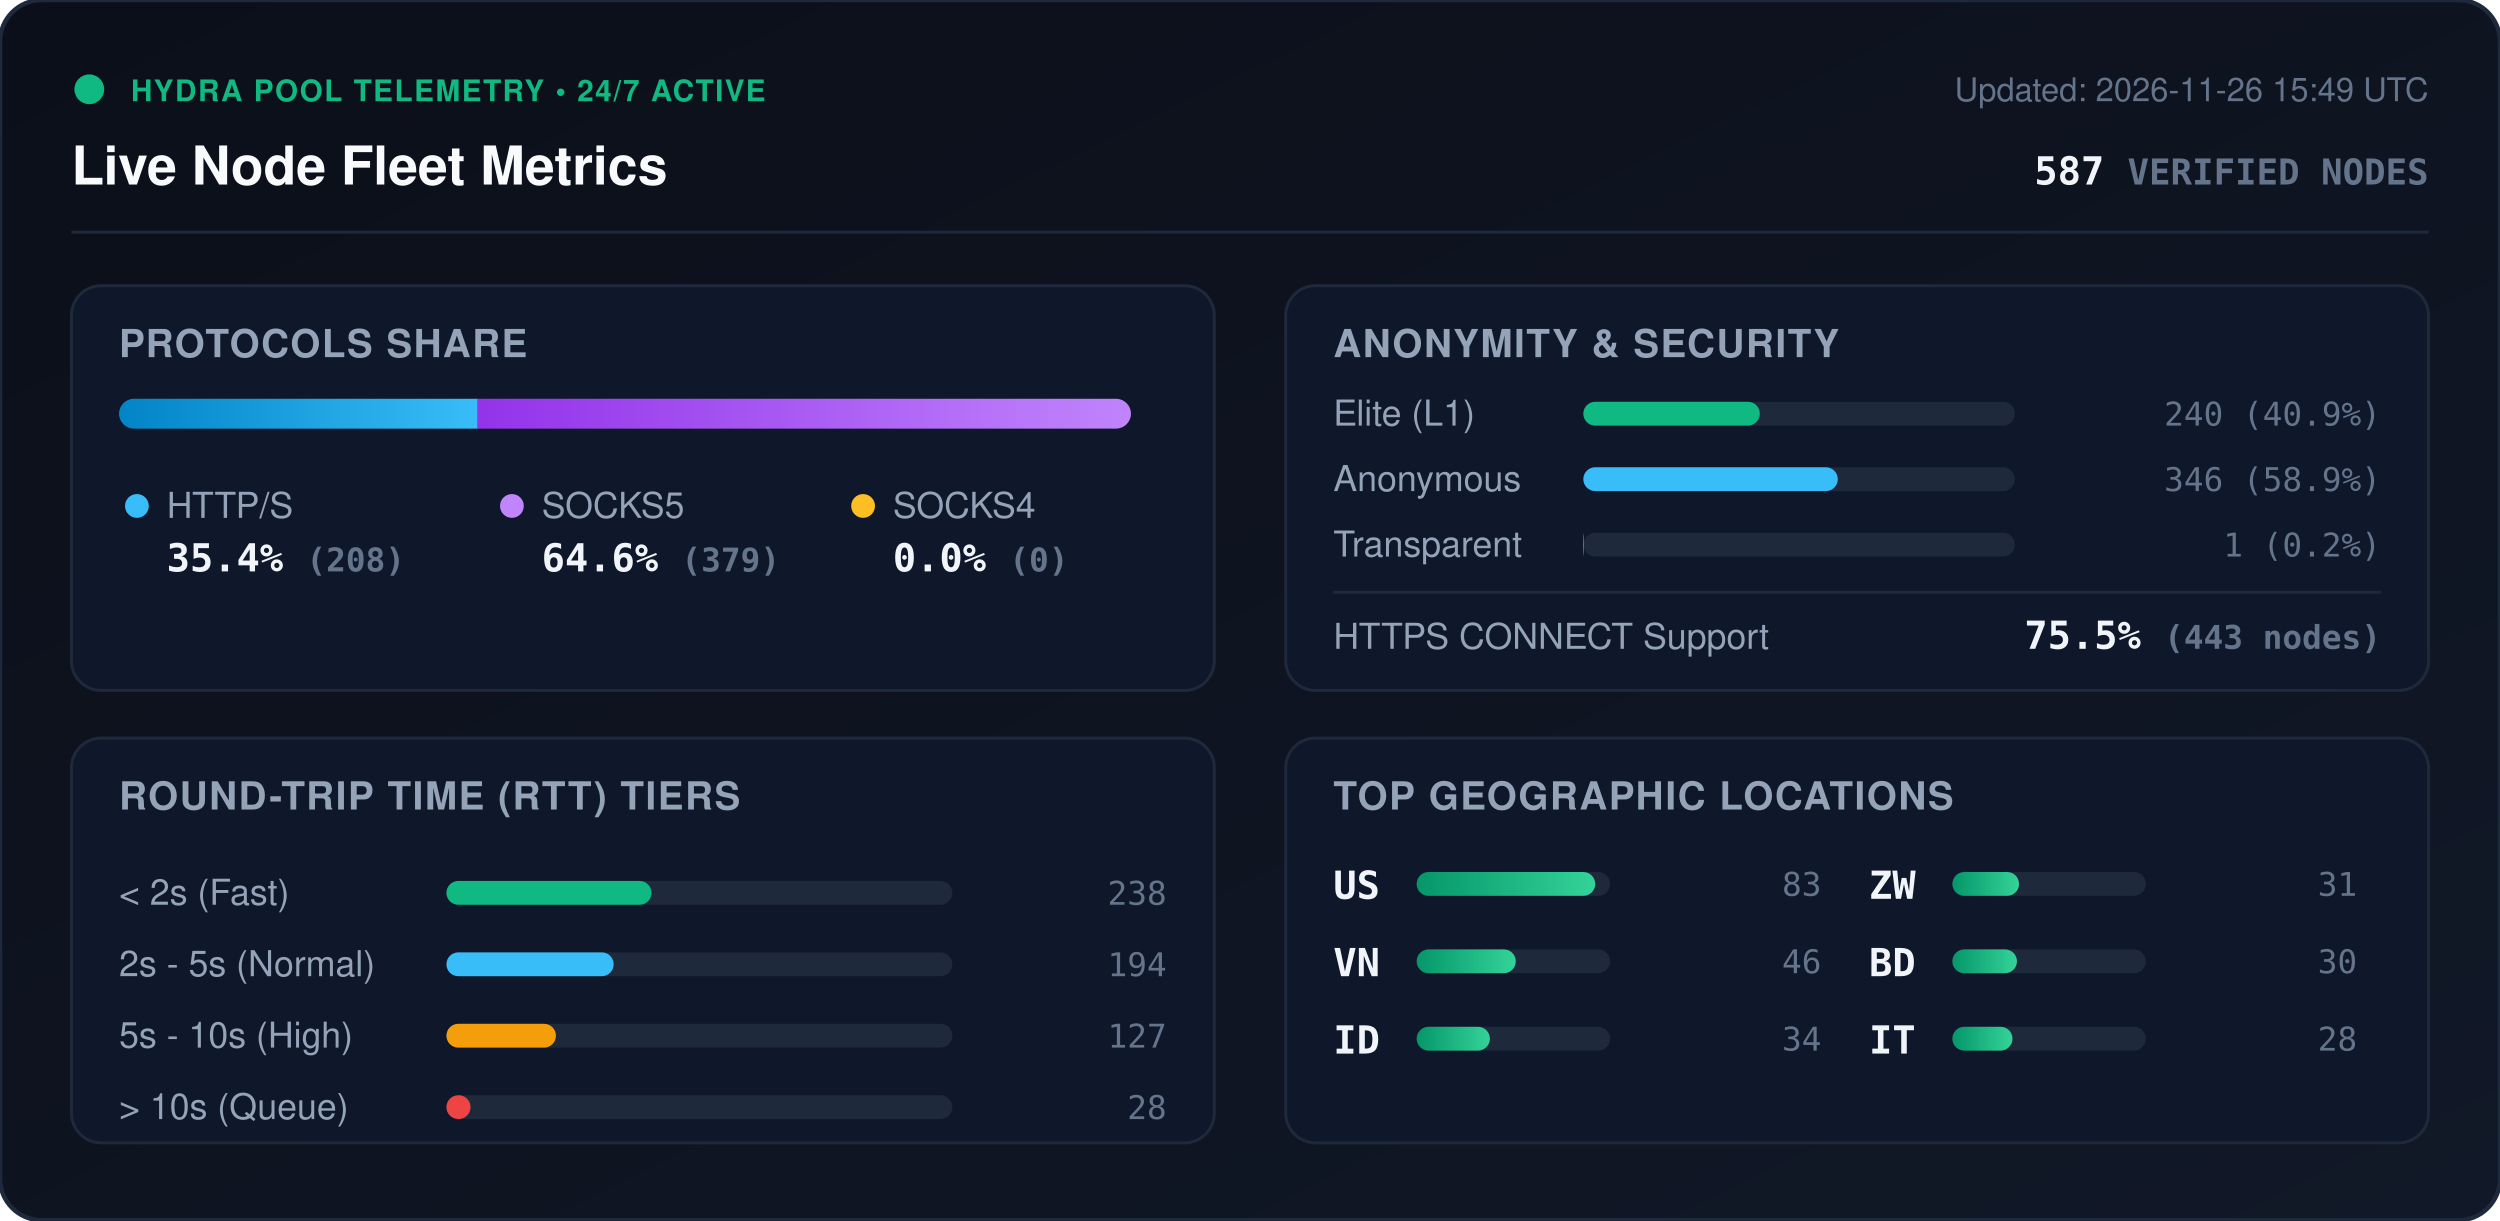
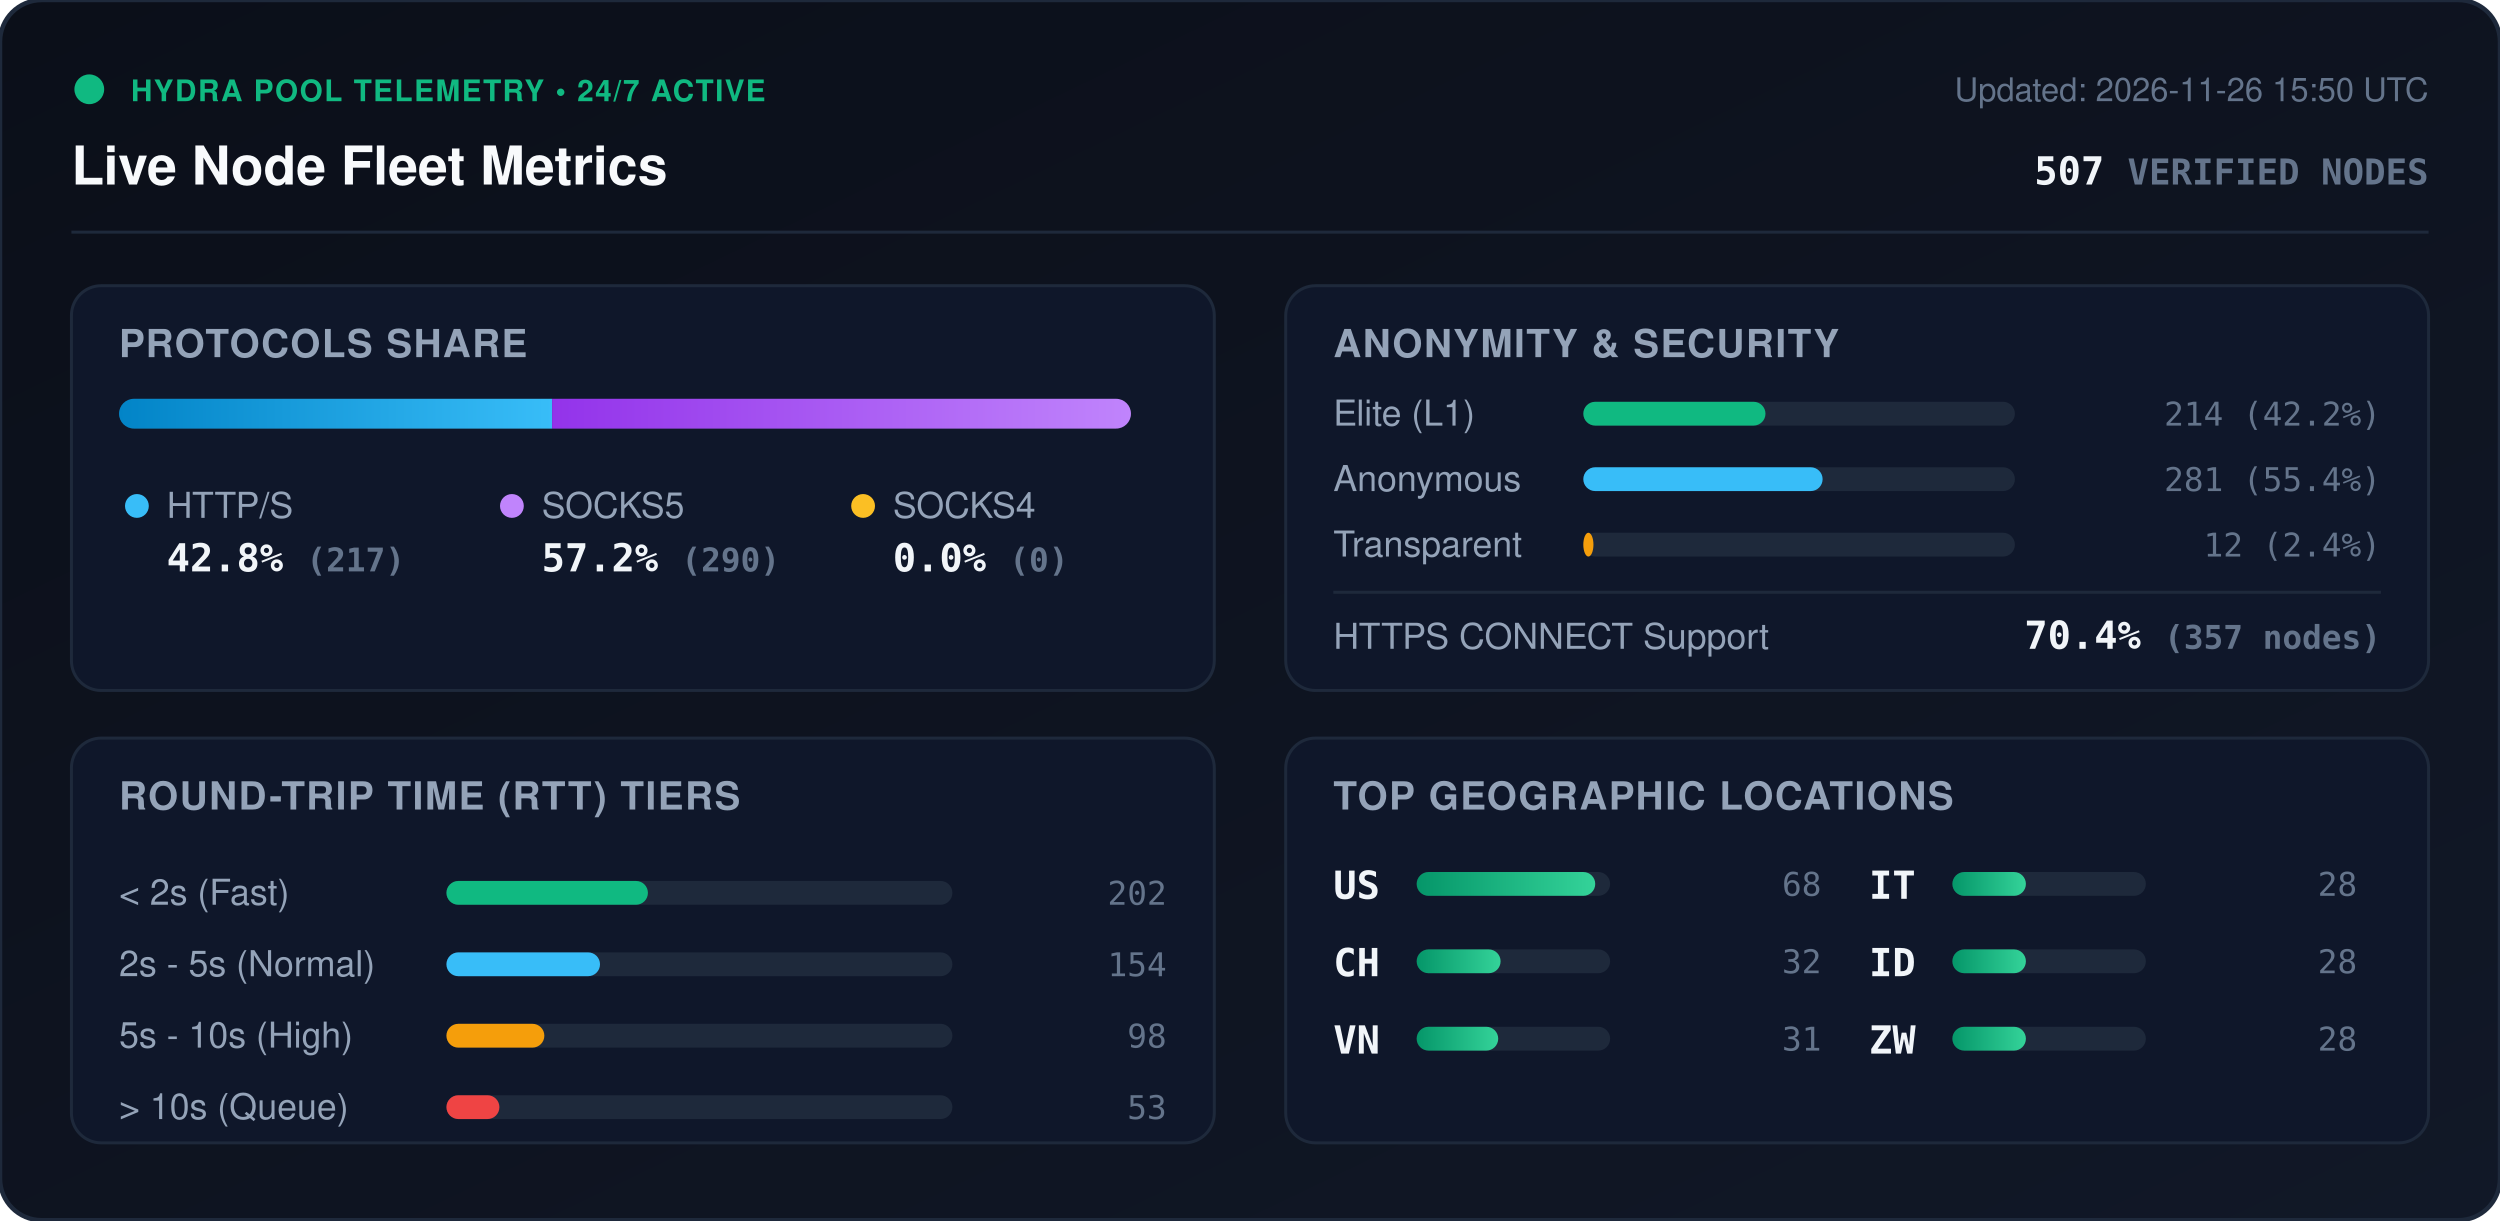
<svg xmlns="http://www.w3.org/2000/svg" viewBox="0 0 840 410" width="840" height="410" style="max-width: 100%; height: auto;">
  <defs>
    <linearGradient id="bg" x1="0%" y1="0%" x2="100%" y2="100%">
      <stop offset="0%" stop-color="#0b0f19" />
      <stop offset="100%" stop-color="#111827" />
    </linearGradient>
    <linearGradient id="bar-http" x1="0%" y1="0%" x2="100%" y2="0%">
      <stop offset="0%" stop-color="#0284c7" />
      <stop offset="100%" stop-color="#38bdf8" />
    </linearGradient>
    <linearGradient id="bar-socks5" x1="0%" y1="0%" x2="100%" y2="0%">
      <stop offset="0%" stop-color="#9333ea" />
      <stop offset="100%" stop-color="#c084fc" />
    </linearGradient>
    <linearGradient id="bar-socks4" x1="0%" y1="0%" x2="100%" y2="0%">
      <stop offset="0%" stop-color="#d97706" />
      <stop offset="100%" stop-color="#fbbf24" />
    </linearGradient>
    <linearGradient id="bar-green" x1="0%" y1="0%" x2="100%" y2="0%">
      <stop offset="0%" stop-color="#059669" />
      <stop offset="100%" stop-color="#34d399" />
    </linearGradient>
    <clipPath id="prog-track-clip">
      <rect width="340.0" height="10" rx="5" />
    </clipPath>
    <style>
      .title { font: 700 18px -apple-system, BlinkMacSystemFont, 'Segoe UI', Helvetica, Arial, sans-serif; fill: #f8fafc; }
      .sub { font: 500 11px -apple-system, BlinkMacSystemFont, 'Segoe UI', Helvetica, Arial, sans-serif; fill: #64748b; }
      .section-hdr { font: 600 13px -apple-system, BlinkMacSystemFont, 'Segoe UI', Helvetica, Arial, sans-serif; fill: #94a3b8; letter-spacing: 0.5px; }
      .metric-val { font: 700 13px -apple-system, BlinkMacSystemFont, 'Segoe UI', Helvetica, Arial, sans-serif; fill: #f1f5f9; }
      .metric-lbl { font: 500 12px -apple-system, BlinkMacSystemFont, 'Segoe UI', Helvetica, Arial, sans-serif; fill: #94a3b8; }
      .badge-txt { font: 700 10px -apple-system, BlinkMacSystemFont, 'Segoe UI', Helvetica, Arial, sans-serif; fill: #10b981; letter-spacing: 0.5px; }
      .mono { font-family: ui-monospace, SFMono-Regular, Menlo, Monaco, Consolas, monospace; }
      .pulse { animation: beacon 2s infinite ease-in-out; }
      @keyframes beacon { 0%, 100% { opacity: 1; } 50% { opacity: 0.35; } }
    </style>
  </defs>
  <rect width="840" height="410" rx="14" fill="url(#bg)" stroke="#1e293b" stroke-width="1.5" />
  <g transform="translate(24, 24)">
    <circle cx="6" cy="6" r="5" fill="#10b981" class="pulse" />
    <text x="20" y="10" class="badge-txt">HYDRA POOL TELEMETRY • 24/7 ACTIVE</text>
    <text x="0" y="38" class="title">Live Node Fleet Metrics</text>
-     <text x="792" y="10" text-anchor="end" class="sub">Updated: 2026-11-26 15:49 UTC</text>
-     <text x="792" y="38" text-anchor="end" class="metric-val mono" fill="#38bdf8">587 <tspan font-size="12" fill="#64748b">VERIFIED NODES</tspan>
+     <text x="792" y="10" text-anchor="end" class="sub">Updated: 2026-11-26 15:50 UTC</text>
+     <text x="792" y="38" text-anchor="end" class="metric-val mono" fill="#38bdf8">507 <tspan font-size="12" fill="#64748b">VERIFIED NODES</tspan>
    </text>
  </g>
  <line x1="24" y1="78" x2="816" y2="78" stroke="#1e293b" stroke-width="1" />
  <g transform="translate(24, 96)">
    <rect width="384" height="136" rx="10" fill="#0f172a" stroke="#1e293b" />
    <text x="16" y="24" class="section-hdr">PROTOCOLS SHARE</text>
    <g transform="translate(16, 38)">
      <rect width="340.0" height="10" rx="5" fill="#1e293b" />
      <g clip-path="url(#prog-track-clip)">
-         <rect x="0" width="120.5" height="10" fill="url(#bar-http)" />
-         <rect x="120.5" width="219.5" height="10" fill="url(#bar-socks5)" />
+         <rect x="0" width="145.5" height="10" fill="url(#bar-http)" />
+         <rect x="145.5" width="194.5" height="10" fill="url(#bar-socks5)" />
        <rect x="340.0" width="0.0" height="10" fill="url(#bar-socks4)" />
      </g>
    </g>
    <g transform="translate(16, 68)">
      <circle cx="6" cy="6" r="4" fill="#38bdf8" />
      <text x="16" y="10" class="metric-lbl">HTTP/S</text>
-       <text x="16" y="28" class="metric-val mono">35.4% <tspan font-size="11" fill="#64748b">(208)</tspan>
+       <text x="16" y="28" class="metric-val mono">42.8% <tspan font-size="11" fill="#64748b">(217)</tspan>
      </text>
      <circle cx="132" cy="6" r="4" fill="#c084fc" />
      <text x="142" y="10" class="metric-lbl">SOCKS5</text>
-       <text x="142" y="28" class="metric-val mono">64.6% <tspan font-size="11" fill="#64748b">(379)</tspan>
+       <text x="142" y="28" class="metric-val mono">57.2% <tspan font-size="11" fill="#64748b">(290)</tspan>
      </text>
      <circle cx="250" cy="6" r="4" fill="#fbbf24" />
      <text x="260" y="10" class="metric-lbl">SOCKS4</text>
      <text x="260" y="28" class="metric-val mono">0.0% <tspan font-size="11" fill="#64748b">(0)</tspan>
      </text>
    </g>
  </g>
  <g transform="translate(432, 96)">
    <rect width="384" height="136" rx="10" fill="#0f172a" stroke="#1e293b" />
    <text x="16" y="24" class="section-hdr">ANONYMITY &amp; SECURITY</text>
    <text x="16" y="47" class="metric-lbl">Elite (L1)</text>
    <rect x="100" y="39" width="145.0" height="8" rx="4" fill="#1e293b" />
-     <rect x="100" y="39" width="59.3" height="8" rx="4" fill="#10b981" />
-     <text x="368" y="47" text-anchor="end" class="mono sub" fill="#e2e8f0">240 (40.9%)</text>
+     <rect x="100" y="39" width="61.2" height="8" rx="4" fill="#10b981" />
+     <text x="368" y="47" text-anchor="end" class="mono sub" fill="#e2e8f0">214 (42.2%)</text>
    <text x="16" y="69" class="metric-lbl">Anonymous</text>
    <rect x="100" y="61" width="145.0" height="8" rx="4" fill="#1e293b" />
-     <rect x="100" y="61" width="85.5" height="8" rx="4" fill="#38bdf8" />
-     <text x="368" y="69" text-anchor="end" class="mono sub" fill="#e2e8f0">346 (58.9%)</text>
+     <rect x="100" y="61" width="80.4" height="8" rx="4" fill="#38bdf8" />
+     <text x="368" y="69" text-anchor="end" class="mono sub" fill="#e2e8f0">281 (55.4%)</text>
    <text x="16" y="91" class="metric-lbl">Transparent</text>
    <rect x="100" y="83" width="145.0" height="8" rx="4" fill="#1e293b" />
-     <rect x="100" y="83" width="0.2" height="8" rx="4" fill="#f59e0b" />
-     <text x="368" y="91" text-anchor="end" class="mono sub" fill="#e2e8f0">1 (0.2%)</text>
+     <rect x="100" y="83" width="3.4" height="8" rx="4" fill="#f59e0b" />
+     <text x="368" y="91" text-anchor="end" class="mono sub" fill="#e2e8f0">12 (2.4%)</text>
    <line x1="16" y1="103" x2="368" y2="103" stroke="#1e293b" stroke-width="1" />
    <text x="16" y="122" class="metric-lbl">HTTPS CONNECT Support</text>
-     <text x="368" y="122" text-anchor="end" class="metric-val mono" fill="#34d399">75.5% <tspan font-size="11" fill="#64748b">(443 nodes)</tspan>
+     <text x="368" y="122" text-anchor="end" class="metric-val mono" fill="#34d399">70.4% <tspan font-size="11" fill="#64748b">(357 nodes)</tspan>
    </text>
  </g>
  <g transform="translate(24, 248)">
    <rect width="384" height="136" rx="10" fill="#0f172a" stroke="#1e293b" />
    <text x="16" y="24" class="section-hdr">ROUND-TRIP TIME (RTT) TIERS</text>
    <g transform="translate(16, 42)">
      <text x="0" y="14" class="metric-lbl">&lt; 2s (Fast)</text>
      <rect x="110" y="6" width="170" height="8" rx="4" fill="#1e293b" />
-       <rect x="110" y="6" width="68.9" height="8" rx="4" fill="#10b981" />
-       <text x="352" y="14" text-anchor="end" class="mono sub">238</text>
+       <rect x="110" y="6" width="67.7" height="8" rx="4" fill="#10b981" />
+       <text x="352" y="14" text-anchor="end" class="mono sub">202</text>
      <text x="0" y="38" class="metric-lbl">2s - 5s (Normal)</text>
      <rect x="110" y="30" width="170" height="8" rx="4" fill="#1e293b" />
-       <rect x="110" y="30" width="56.2" height="8" rx="4" fill="#38bdf8" />
-       <text x="352" y="38" text-anchor="end" class="mono sub">194</text>
+       <rect x="110" y="30" width="51.6" height="8" rx="4" fill="#38bdf8" />
+       <text x="352" y="38" text-anchor="end" class="mono sub">154</text>
      <text x="0" y="62" class="metric-lbl">5s - 10s (High)</text>
      <rect x="110" y="54" width="170" height="8" rx="4" fill="#1e293b" />
-       <rect x="110" y="54" width="36.8" height="8" rx="4" fill="#f59e0b" />
-       <text x="352" y="62" text-anchor="end" class="mono sub">127</text>
+       <rect x="110" y="54" width="32.9" height="8" rx="4" fill="#f59e0b" />
+       <text x="352" y="62" text-anchor="end" class="mono sub">98</text>
      <text x="0" y="86" class="metric-lbl">&gt; 10s (Queue)</text>
      <rect x="110" y="78" width="170" height="8" rx="4" fill="#1e293b" />
-       <rect x="110" y="78" width="8.1" height="8" rx="4" fill="#ef4444" />
-       <text x="352" y="86" text-anchor="end" class="mono sub">28</text>
+       <rect x="110" y="78" width="17.8" height="8" rx="4" fill="#ef4444" />
+       <text x="352" y="86" text-anchor="end" class="mono sub">53</text>
    </g>
  </g>
  <g transform="translate(432, 248)">
    <rect width="384" height="136" rx="10" fill="#0f172a" stroke="#1e293b" />
    <text x="16" y="24" class="section-hdr">TOP GEOGRAPHIC LOCATIONS</text>
    <g transform="translate(16, 42)">
      <g transform="translate(0, 0)">
        <text x="0" y="12" class="mono metric-val" font-size="12">US</text>
        <rect x="28" y="3" width="65" height="8" rx="4" fill="#1e293b" />
        <rect x="28" y="3" width="60.0" height="8" rx="4" fill="url(#bar-green)" />
-         <text x="164" y="11" text-anchor="end" class="mono sub">83</text>
+         <text x="164" y="11" text-anchor="end" class="mono sub">68</text>
      </g>
      <g transform="translate(0, 26)">
+         <text x="0" y="12" class="mono metric-val" font-size="12">CH</text>
+         <rect x="28" y="3" width="65" height="8" rx="4" fill="#1e293b" />
+         <rect x="28" y="3" width="28.2" height="8" rx="4" fill="url(#bar-green)" />
+         <text x="164" y="11" text-anchor="end" class="mono sub">32</text>
+       </g>
+       <g transform="translate(0, 52)">
        <text x="0" y="12" class="mono metric-val" font-size="12">VN</text>
        <rect x="28" y="3" width="65" height="8" rx="4" fill="#1e293b" />
-         <rect x="28" y="3" width="33.3" height="8" rx="4" fill="url(#bar-green)" />
-         <text x="164" y="11" text-anchor="end" class="mono sub">46</text>
+         <rect x="28" y="3" width="27.4" height="8" rx="4" fill="url(#bar-green)" />
+         <text x="164" y="11" text-anchor="end" class="mono sub">31</text>
      </g>
-       <g transform="translate(0, 52)">
+       <g transform="translate(180, 0)">
+         <text x="0" y="12" class="mono metric-val" font-size="12">IT</text>
+         <rect x="28" y="3" width="65" height="8" rx="4" fill="#1e293b" />
+         <rect x="28" y="3" width="24.7" height="8" rx="4" fill="url(#bar-green)" />
+         <text x="164" y="11" text-anchor="end" class="mono sub">28</text>
+       </g>
+       <g transform="translate(180, 26)">
        <text x="0" y="12" class="mono metric-val" font-size="12">ID</text>
        <rect x="28" y="3" width="65" height="8" rx="4" fill="#1e293b" />
-         <rect x="28" y="3" width="24.6" height="8" rx="4" fill="url(#bar-green)" />
-         <text x="164" y="11" text-anchor="end" class="mono sub">34</text>
+         <rect x="28" y="3" width="24.7" height="8" rx="4" fill="url(#bar-green)" />
+         <text x="164" y="11" text-anchor="end" class="mono sub">28</text>
      </g>
-       <g transform="translate(180, 0)">
+       <g transform="translate(180, 52)">
        <text x="0" y="12" class="mono metric-val" font-size="12">ZW</text>
        <rect x="28" y="3" width="65" height="8" rx="4" fill="#1e293b" />
-         <rect x="28" y="3" width="22.4" height="8" rx="4" fill="url(#bar-green)" />
-         <text x="164" y="11" text-anchor="end" class="mono sub">31</text>
-       </g>
-       <g transform="translate(180, 26)">
-         <text x="0" y="12" class="mono metric-val" font-size="12">BD</text>
-         <rect x="28" y="3" width="65" height="8" rx="4" fill="#1e293b" />
-         <rect x="28" y="3" width="21.7" height="8" rx="4" fill="url(#bar-green)" />
-         <text x="164" y="11" text-anchor="end" class="mono sub">30</text>
-       </g>
-       <g transform="translate(180, 52)">
-         <text x="0" y="12" class="mono metric-val" font-size="12">IT</text>
-         <rect x="28" y="3" width="65" height="8" rx="4" fill="#1e293b" />
-         <rect x="28" y="3" width="20.2" height="8" rx="4" fill="url(#bar-green)" />
+         <rect x="28" y="3" width="24.7" height="8" rx="4" fill="url(#bar-green)" />
        <text x="164" y="11" text-anchor="end" class="mono sub">28</text>
      </g>
    </g>
  </g>
</svg>
